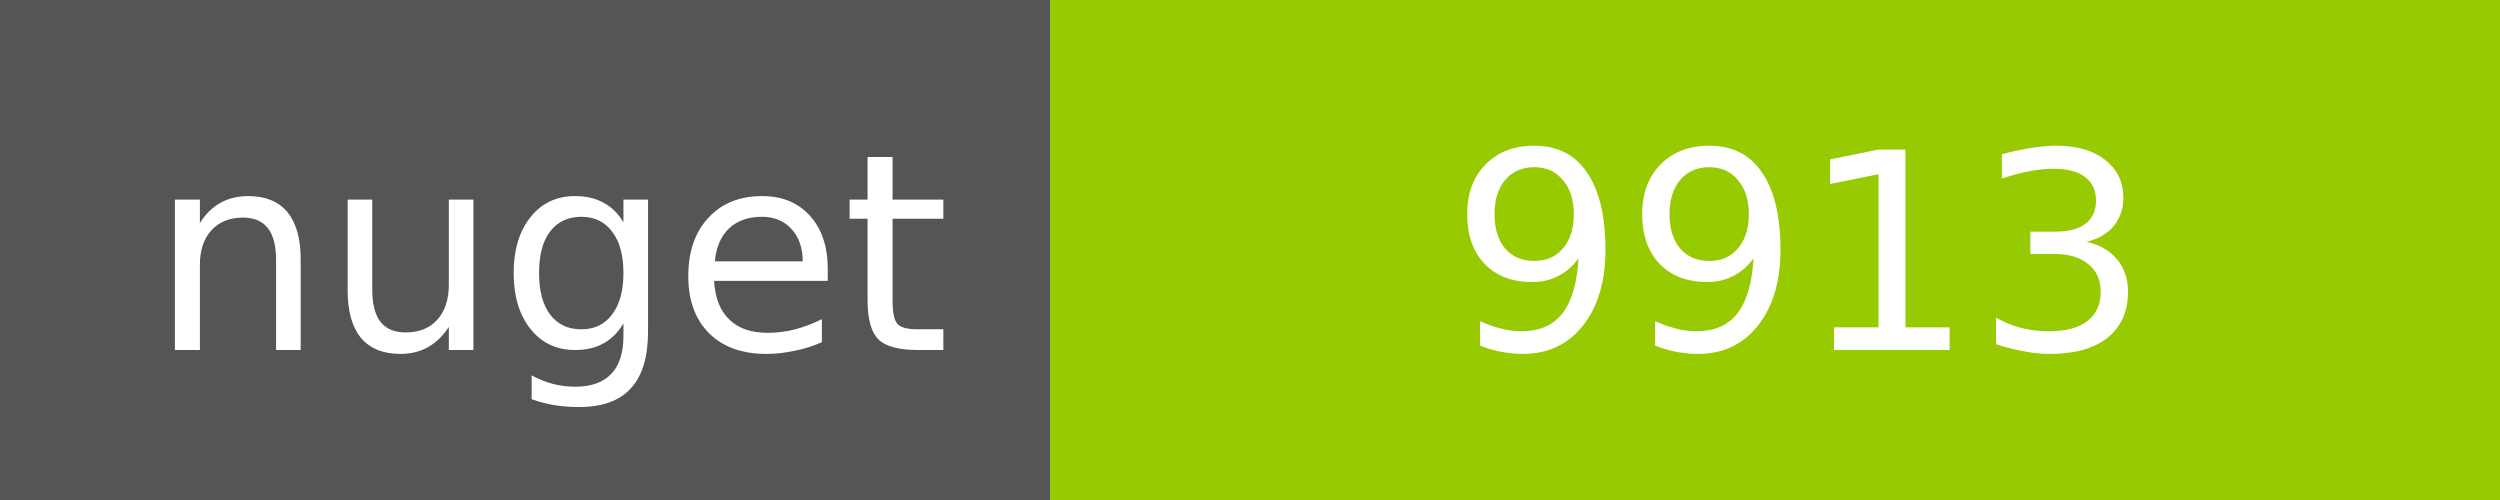
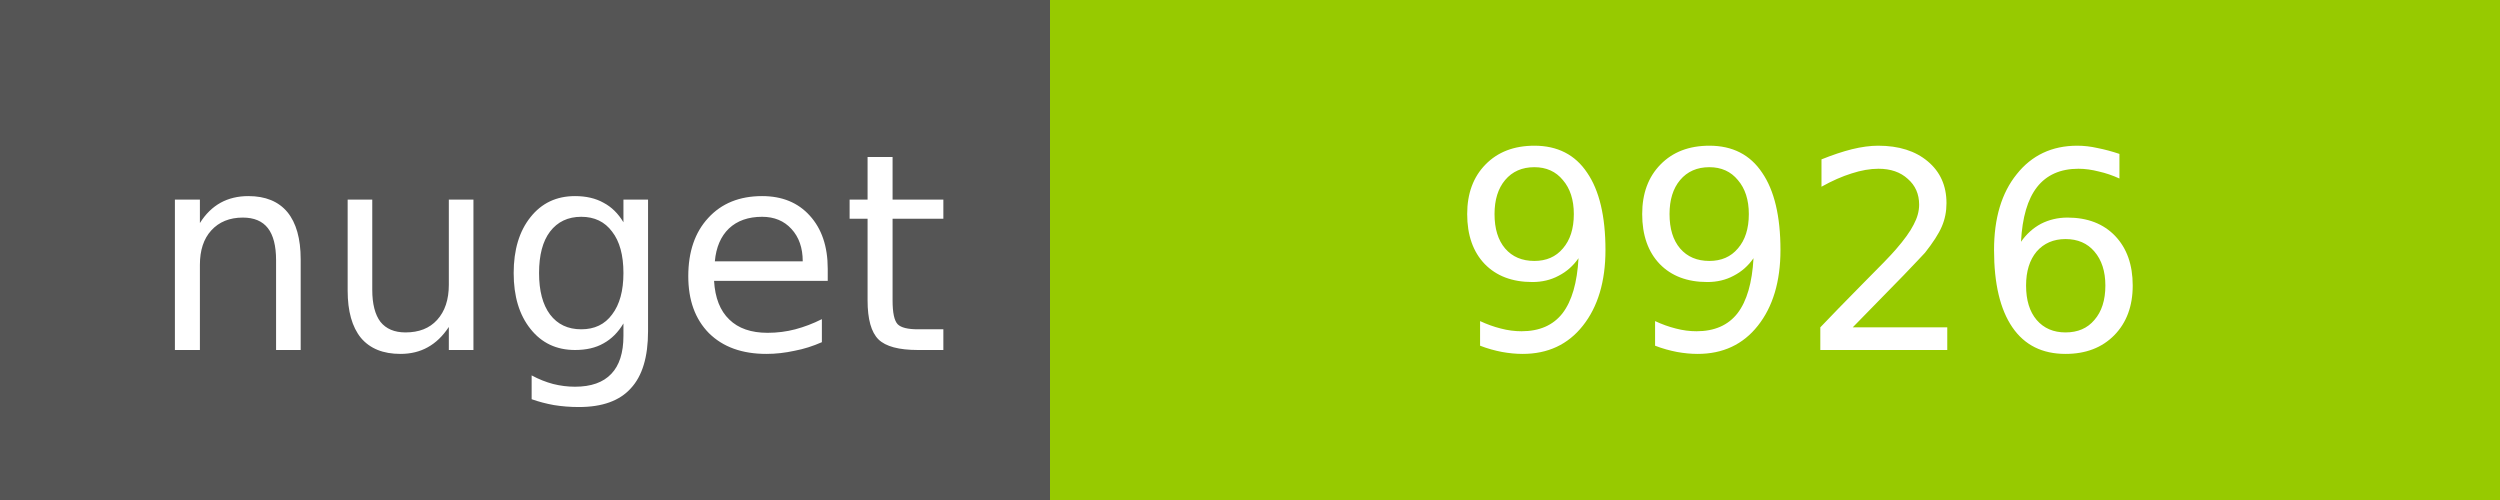
<svg xmlns="http://www.w3.org/2000/svg" width="100" height="20">
  <g shape-rendering="crispEdges">
    <path fill="#555" d="M0 0h42v20H0z" />
    <path fill="#97CA00" d="M42 0h58v20H42z" />
  </g>
  <g fill="#fff" text-anchor="middle" font-family="DejaVu Sans,Verdana,Geneva,sans-serif" font-size="11">
    <text x="22" y="14">nuget</text>
-     <text x="72" y="14">9913</text>
+     <text x="72" y="14">9926</text>
  </g>
</svg>
